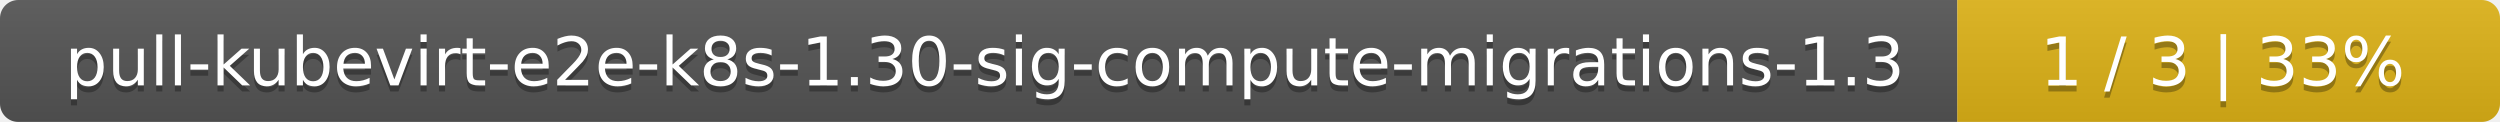
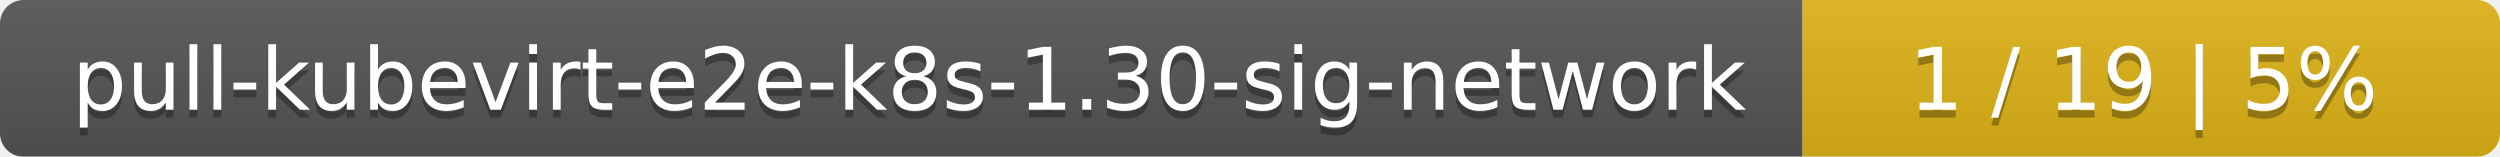
- <svg xmlns="http://www.w3.org/2000/svg" width="410" height="20">
+ <svg xmlns="http://www.w3.org/2000/svg" width="319" height="20">
  <linearGradient id="smooth" x2="0" y2="100%">
    <stop offset="0" stop-color="#bbb" stop-opacity=".1" />
    <stop offset="1" stop-opacity=".1" />
  </linearGradient>
  <mask id="round">
-     <rect width="410" height="20" rx="3" fill="#fff" />
+     <rect width="319" height="20" rx="3" fill="#fff" />
  </mask>
  <g mask="url(#round)">
-     <rect width="321" height="20" fill="#555" />
-     <rect x="321" width="89" height="20" fill="#dfb317" />
-     <rect width="410" height="20" fill="url(#smooth)" />
+     <rect width="230" height="20" fill="#555" />
+     <rect x="230" width="89" height="20" fill="#dfb317" />
+     <rect width="319" height="20" fill="url(#smooth)" />
  </g>
  <g fill="#fff" text-anchor="middle" font-family="DejaVu Sans,Verdana,Geneva,sans-serif" font-size="11">
-     <text x="161.5" y="15" fill="#010101" fill-opacity=".3">pull-kubevirt-e2e-k8s-1.30-sig-compute-migrations-1.3</text>
-     <text x="161.5" y="14">pull-kubevirt-e2e-k8s-1.30-sig-compute-migrations-1.3</text>
-     <text x="364.5" y="15" fill="#010101" fill-opacity=".3">1 / 3    |    33%</text>
-     <text x="364.5" y="14">1 / 3    |    33%</text>
+     <text x="116" y="15" fill="#010101" fill-opacity=".3">pull-kubevirt-e2e-k8s-1.30-sig-network</text>
+     <text x="116" y="14">pull-kubevirt-e2e-k8s-1.30-sig-network</text>
+     <text x="273.5" y="15" fill="#010101" fill-opacity=".3">1 / 19    |    5%</text>
+     <text x="273.5" y="14">1 / 19    |    5%</text>
  </g>
</svg>
